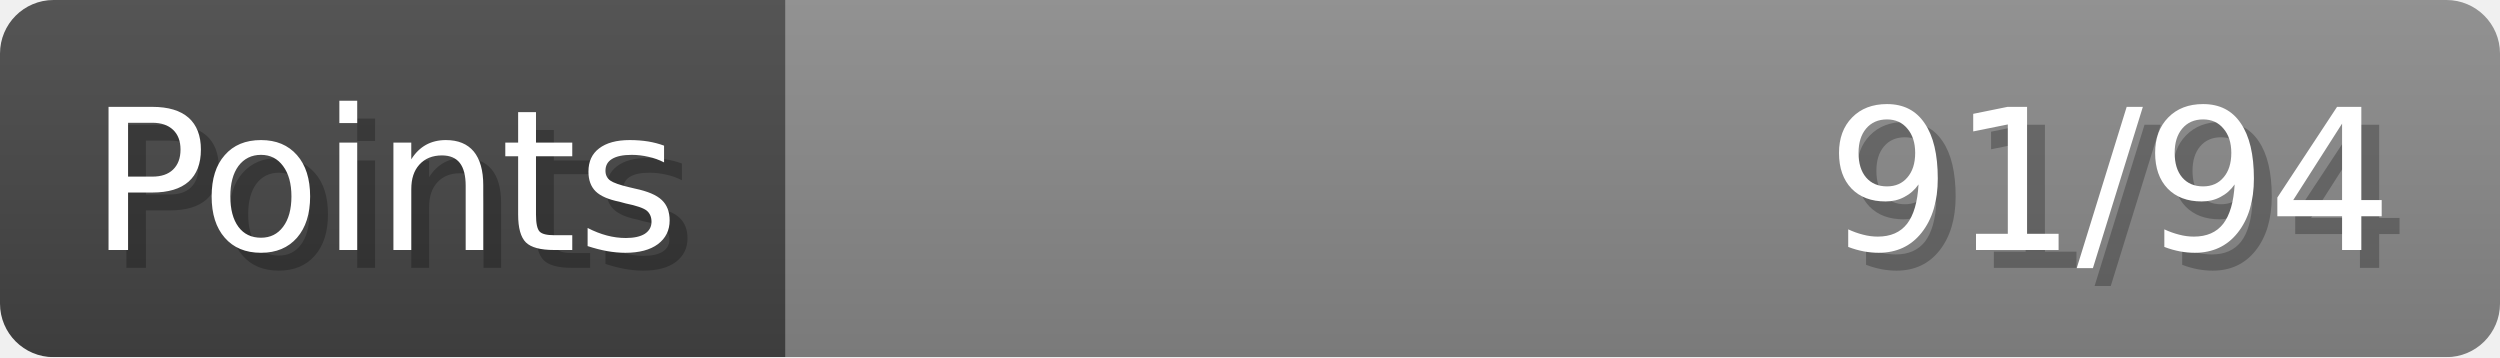
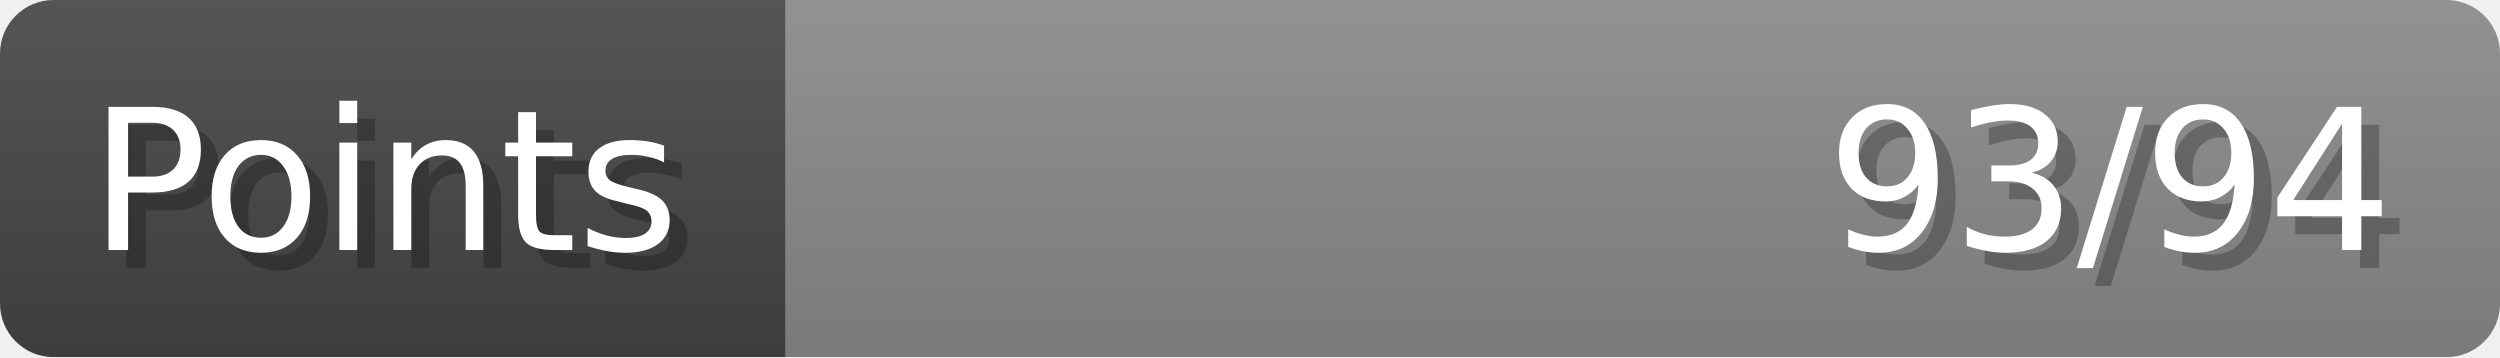
- <svg xmlns="http://www.w3.org/2000/svg" width="140px" height="20px" role="img" aria-label="Points: 91/94">
+ <svg xmlns="http://www.w3.org/2000/svg" width="140px" height="20px" role="img" aria-label="Points: 93/94">
  <linearGradient id="a" x2="0" y2="100%">
    <stop offset="0" stop-opacity=".1" stop-color="#EEE" />
    <stop offset="1" stop-opacity=".1" />
  </linearGradient>
  <mask id="m">
    <rect width="100%" height="100%" rx="3" fill="#FFF" />
  </mask>
  <g mask="url(#m)">
    <rect x="0" y="0" width="44" height="20" fill="#444" />
    <svg x="44" y="0" width="96" height="20">
      <rect width="100%" height="100%" fill="#888888" />
      <rect width="0%" height="100%" fill="#33CC11" transform="">
-         <animate attributeName="width" begin="0.5s" dur="600ms" from="0%" to="96%" repeatCount="1" fill="freeze" calcMode="spline" keyTimes="0; 1" keySplines="0.3, 0.61, 0.355, 1" />
+         <animate attributeName="width" begin="0.5s" dur="600ms" from="0%" to="98%" repeatCount="1" fill="freeze" calcMode="spline" keyTimes="0; 1" keySplines="0.3, 0.61, 0.355, 1" />
      </rect>
    </svg>
    <rect width="140" height="20" fill="url(#a)" />
  </g>
  <g aria-hidden="true" font-size="11" font-family="Verdana, DejaVu Sans, sans-serif" fill="#FFFFFF">
    <text x="6" y="15" fill="#000" opacity="0.25">Points</text>
    <text x="5" y="14">Points</text>
-     <text x="135" y="15" fill="#000" opacity="0.25" text-anchor="end">91/94</text>
-     <text x="134" y="14" text-anchor="end">91/94</text>
+     <text x="135" y="15" fill="#000" opacity="0.25" text-anchor="end">93/94</text>
+     <text x="134" y="14" text-anchor="end">93/94</text>
  </g>
</svg>
